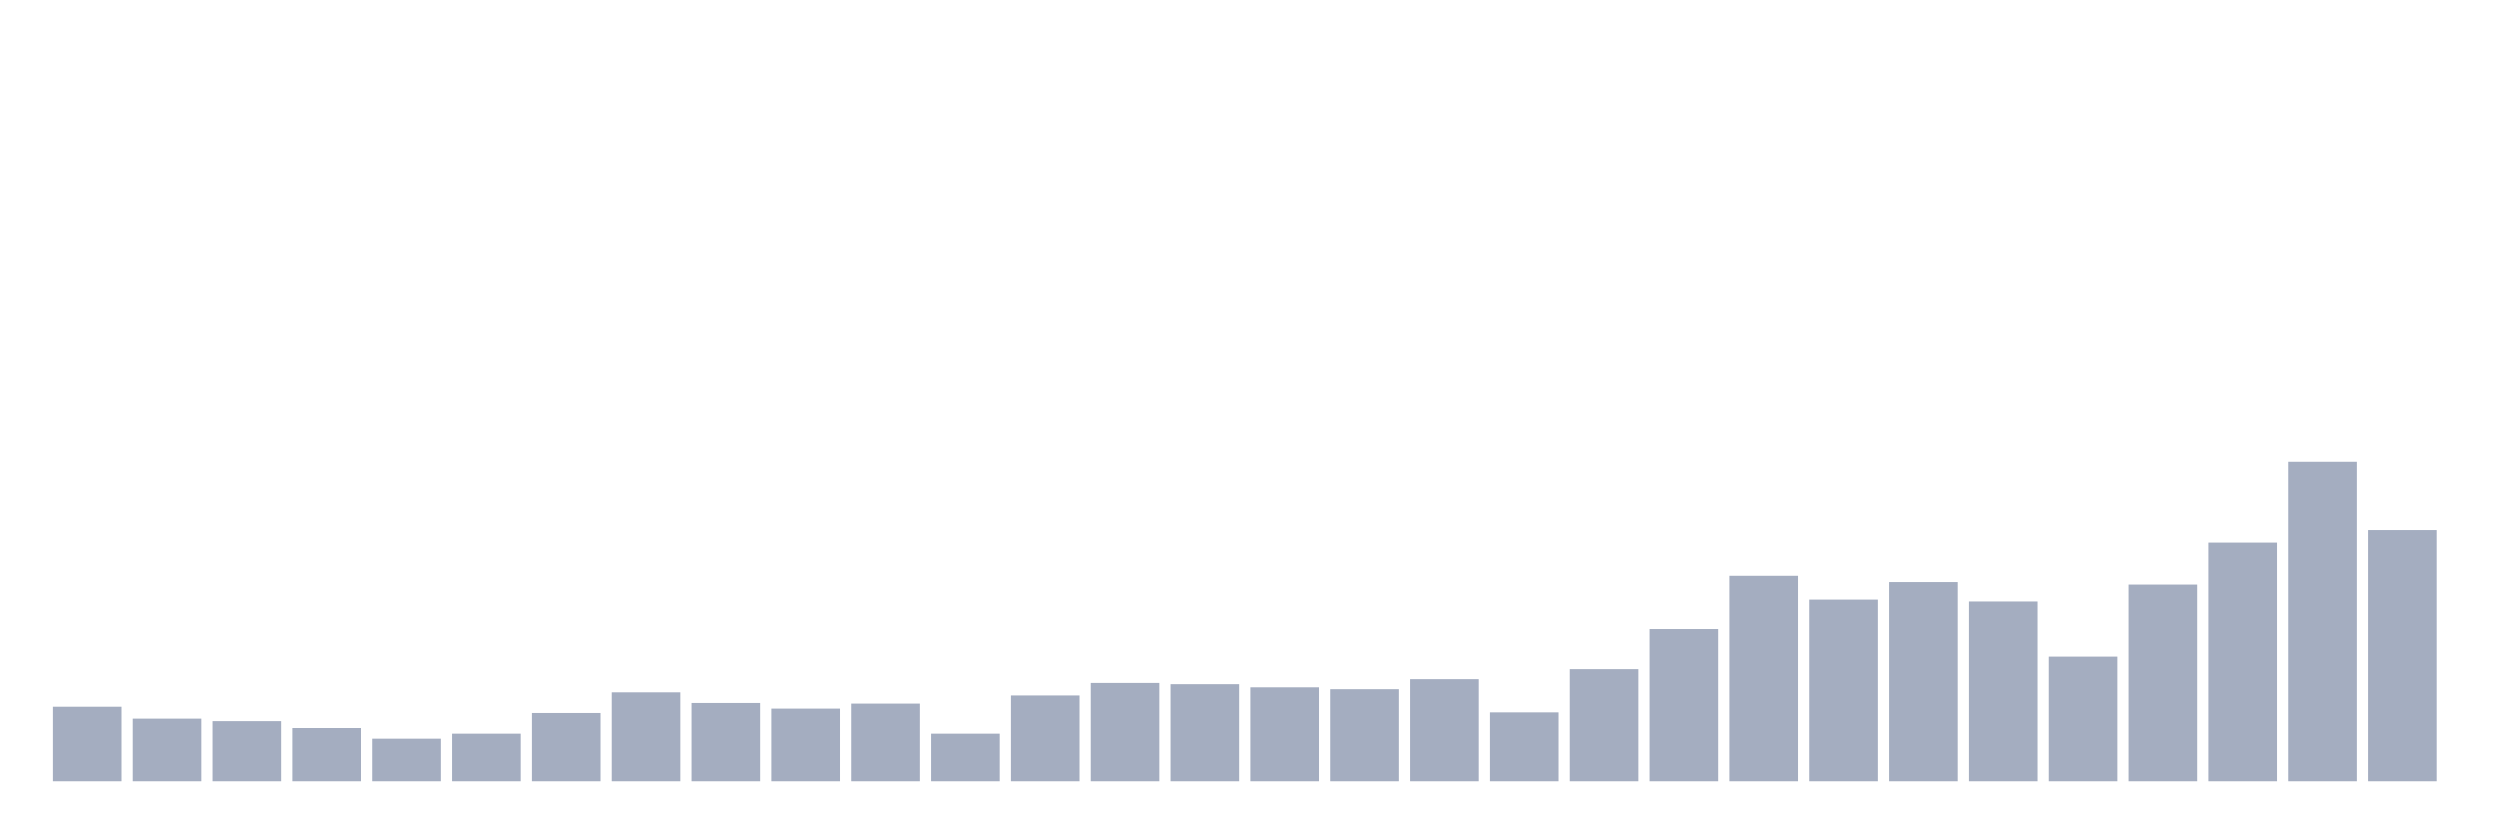
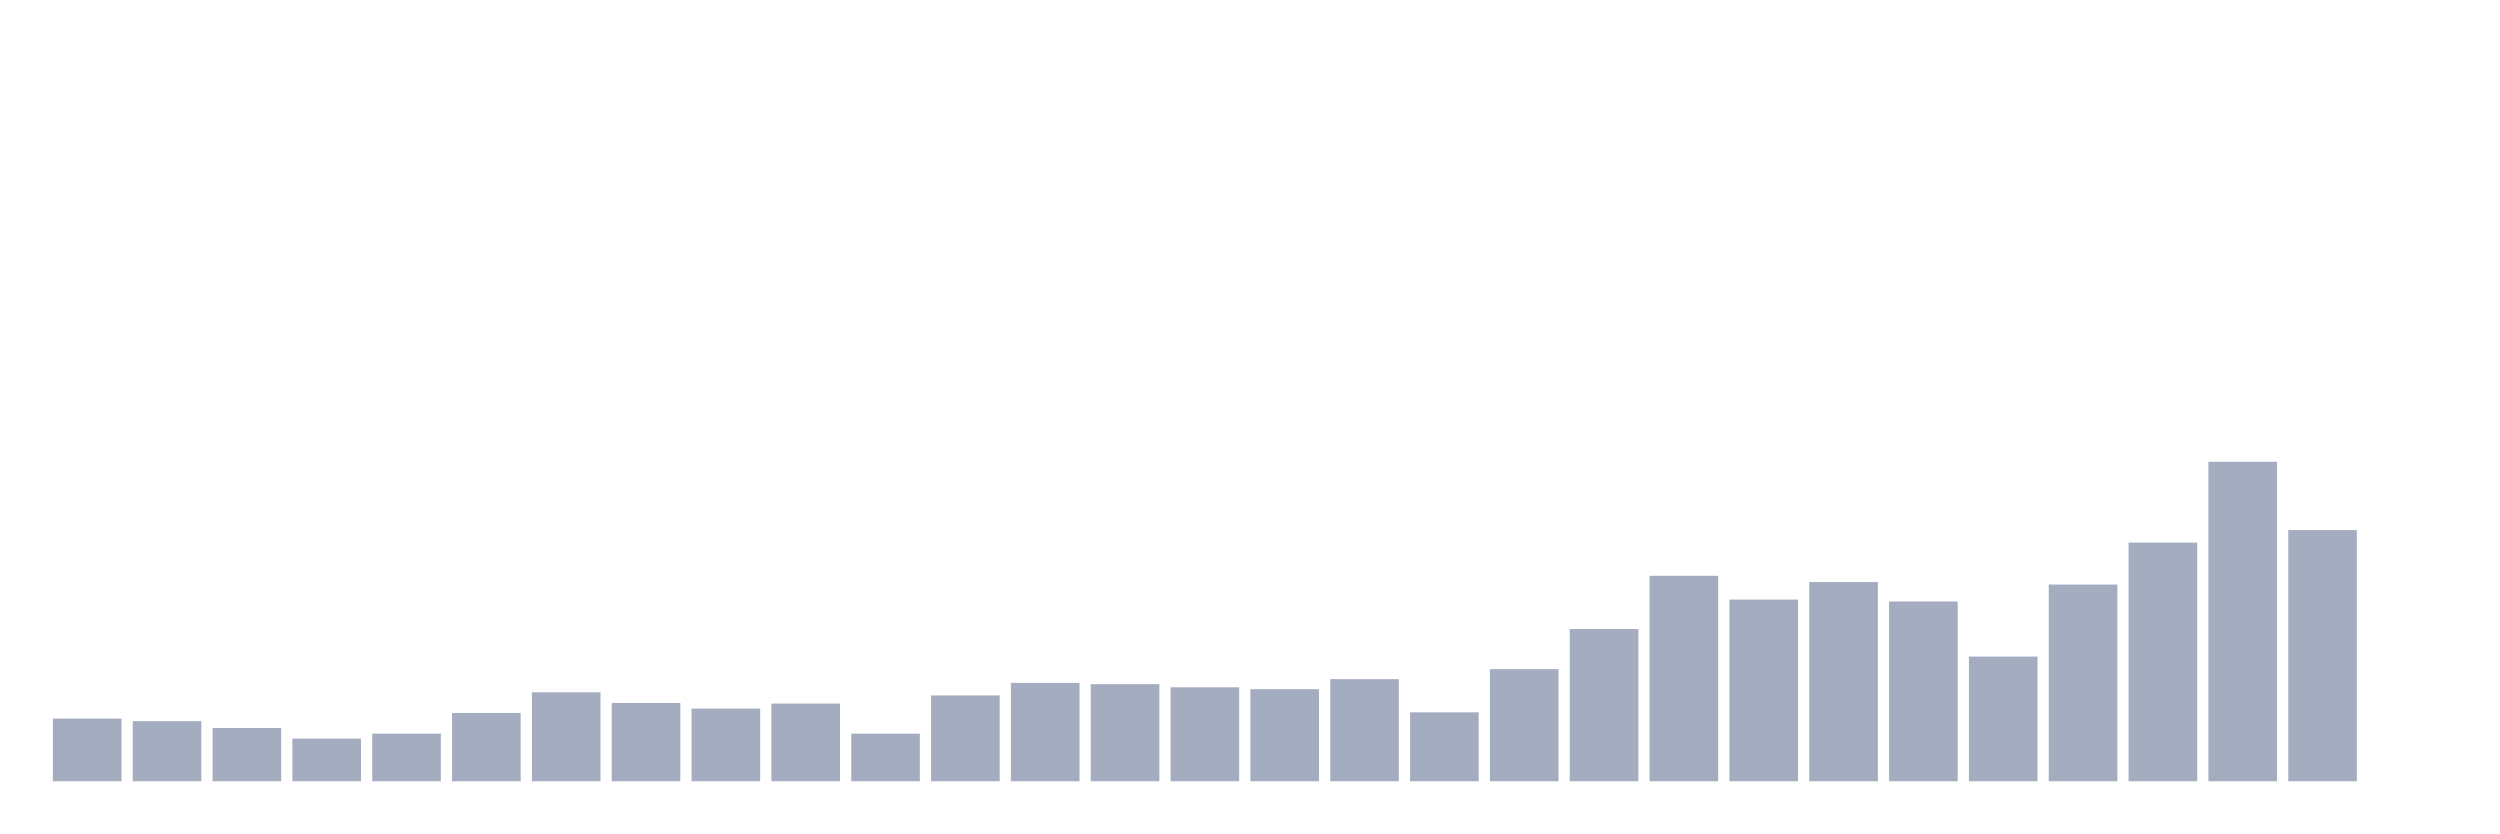
<svg xmlns="http://www.w3.org/2000/svg" viewBox="0 0 480 160">
  <g transform="translate(10,10)">
-     <rect class="bar" x="0.153" width="13.175" y="125.687" height="14.313" fill="rgb(164,173,192)" />
-     <rect class="bar" x="15.482" width="13.175" y="127.973" height="12.027" fill="rgb(164,173,192)" />
-     <rect class="bar" x="30.81" width="13.175" y="128.454" height="11.546" fill="rgb(164,173,192)" />
-     <rect class="bar" x="46.138" width="13.175" y="129.777" height="10.223" fill="rgb(164,173,192)" />
-     <rect class="bar" x="61.466" width="13.175" y="131.821" height="8.179" fill="rgb(164,173,192)" />
-     <rect class="bar" x="76.794" width="13.175" y="130.859" height="9.141" fill="rgb(164,173,192)" />
-     <rect class="bar" x="92.123" width="13.175" y="126.89" height="13.11" fill="rgb(164,173,192)" />
-     <rect class="bar" x="107.451" width="13.175" y="122.921" height="17.079" fill="rgb(164,173,192)" />
-     <rect class="bar" x="122.779" width="13.175" y="124.966" height="15.034" fill="rgb(164,173,192)" />
-     <rect class="bar" x="138.107" width="13.175" y="126.048" height="13.952" fill="rgb(164,173,192)" />
-     <rect class="bar" x="153.436" width="13.175" y="125.086" height="14.914" fill="rgb(164,173,192)" />
-     <rect class="bar" x="168.764" width="13.175" y="130.859" height="9.141" fill="rgb(164,173,192)" />
-     <rect class="bar" x="184.092" width="13.175" y="123.522" height="16.478" fill="rgb(164,173,192)" />
-     <rect class="bar" x="199.42" width="13.175" y="121.117" height="18.883" fill="rgb(164,173,192)" />
-     <rect class="bar" x="214.748" width="13.175" y="121.357" height="18.643" fill="rgb(164,173,192)" />
-     <rect class="bar" x="230.077" width="13.175" y="121.959" height="18.041" fill="rgb(164,173,192)" />
-     <rect class="bar" x="245.405" width="13.175" y="122.32" height="17.68" fill="rgb(164,173,192)" />
-     <rect class="bar" x="260.733" width="13.175" y="120.395" height="19.605" fill="rgb(164,173,192)" />
-     <rect class="bar" x="276.061" width="13.175" y="126.77" height="13.23" fill="rgb(164,173,192)" />
-     <rect class="bar" x="291.39" width="13.175" y="118.471" height="21.529" fill="rgb(164,173,192)" />
-     <rect class="bar" x="306.718" width="13.175" y="110.773" height="29.227" fill="rgb(164,173,192)" />
-     <rect class="bar" x="322.046" width="13.175" y="100.55" height="39.45" fill="rgb(164,173,192)" />
-     <rect class="bar" x="337.374" width="13.175" y="105.12" height="34.88" fill="rgb(164,173,192)" />
-     <rect class="bar" x="352.702" width="13.175" y="101.753" height="38.247" fill="rgb(164,173,192)" />
-     <rect class="bar" x="368.031" width="13.175" y="105.481" height="34.519" fill="rgb(164,173,192)" />
-     <rect class="bar" x="383.359" width="13.175" y="116.065" height="23.935" fill="rgb(164,173,192)" />
-     <rect class="bar" x="398.687" width="13.175" y="102.234" height="37.766" fill="rgb(164,173,192)" />
-     <rect class="bar" x="414.015" width="13.175" y="94.175" height="45.825" fill="rgb(164,173,192)" />
-     <rect class="bar" x="429.344" width="13.175" y="78.66" height="61.34" fill="rgb(164,173,192)" />
-     <rect class="bar" x="444.672" width="13.175" y="91.77" height="48.23" fill="rgb(164,173,192)" />
+     <rect class="bar" x="0.153" width="13.175" y="127.973" height="12.027" fill="rgb(164,173,192)" />
+     <rect class="bar" x="15.482" width="13.175" y="128.454" height="11.546" fill="rgb(164,173,192)" />
+     <rect class="bar" x="30.81" width="13.175" y="129.777" height="10.223" fill="rgb(164,173,192)" />
+     <rect class="bar" x="46.138" width="13.175" y="131.821" height="8.179" fill="rgb(164,173,192)" />
+     <rect class="bar" x="61.466" width="13.175" y="130.859" height="9.141" fill="rgb(164,173,192)" />
+     <rect class="bar" x="76.794" width="13.175" y="126.89" height="13.11" fill="rgb(164,173,192)" />
+     <rect class="bar" x="92.123" width="13.175" y="122.921" height="17.079" fill="rgb(164,173,192)" />
+     <rect class="bar" x="107.451" width="13.175" y="124.966" height="15.034" fill="rgb(164,173,192)" />
+     <rect class="bar" x="122.779" width="13.175" y="126.048" height="13.952" fill="rgb(164,173,192)" />
+     <rect class="bar" x="138.107" width="13.175" y="125.086" height="14.914" fill="rgb(164,173,192)" />
+     <rect class="bar" x="153.436" width="13.175" y="130.859" height="9.141" fill="rgb(164,173,192)" />
+     <rect class="bar" x="168.764" width="13.175" y="123.522" height="16.478" fill="rgb(164,173,192)" />
+     <rect class="bar" x="184.092" width="13.175" y="121.117" height="18.883" fill="rgb(164,173,192)" />
+     <rect class="bar" x="199.42" width="13.175" y="121.357" height="18.643" fill="rgb(164,173,192)" />
+     <rect class="bar" x="214.748" width="13.175" y="121.959" height="18.041" fill="rgb(164,173,192)" />
+     <rect class="bar" x="230.077" width="13.175" y="122.32" height="17.68" fill="rgb(164,173,192)" />
+     <rect class="bar" x="245.405" width="13.175" y="120.395" height="19.605" fill="rgb(164,173,192)" />
+     <rect class="bar" x="260.733" width="13.175" y="126.77" height="13.23" fill="rgb(164,173,192)" />
+     <rect class="bar" x="276.061" width="13.175" y="118.471" height="21.529" fill="rgb(164,173,192)" />
+     <rect class="bar" x="291.39" width="13.175" y="110.773" height="29.227" fill="rgb(164,173,192)" />
+     <rect class="bar" x="306.718" width="13.175" y="100.55" height="39.45" fill="rgb(164,173,192)" />
+     <rect class="bar" x="322.046" width="13.175" y="105.12" height="34.88" fill="rgb(164,173,192)" />
+     <rect class="bar" x="337.374" width="13.175" y="101.753" height="38.247" fill="rgb(164,173,192)" />
+     <rect class="bar" x="352.702" width="13.175" y="105.481" height="34.519" fill="rgb(164,173,192)" />
+     <rect class="bar" x="368.031" width="13.175" y="116.065" height="23.935" fill="rgb(164,173,192)" />
+     <rect class="bar" x="383.359" width="13.175" y="102.234" height="37.766" fill="rgb(164,173,192)" />
+     <rect class="bar" x="398.687" width="13.175" y="94.175" height="45.825" fill="rgb(164,173,192)" />
+     <rect class="bar" x="414.015" width="13.175" y="78.66" height="61.34" fill="rgb(164,173,192)" />
+     <rect class="bar" x="429.344" width="13.175" y="91.77" height="48.23" fill="rgb(164,173,192)" />
+     <rect class="bar" x="444.672" width="13.175" y="140" height="0" fill="rgb(164,173,192)" />
  </g>
</svg>
